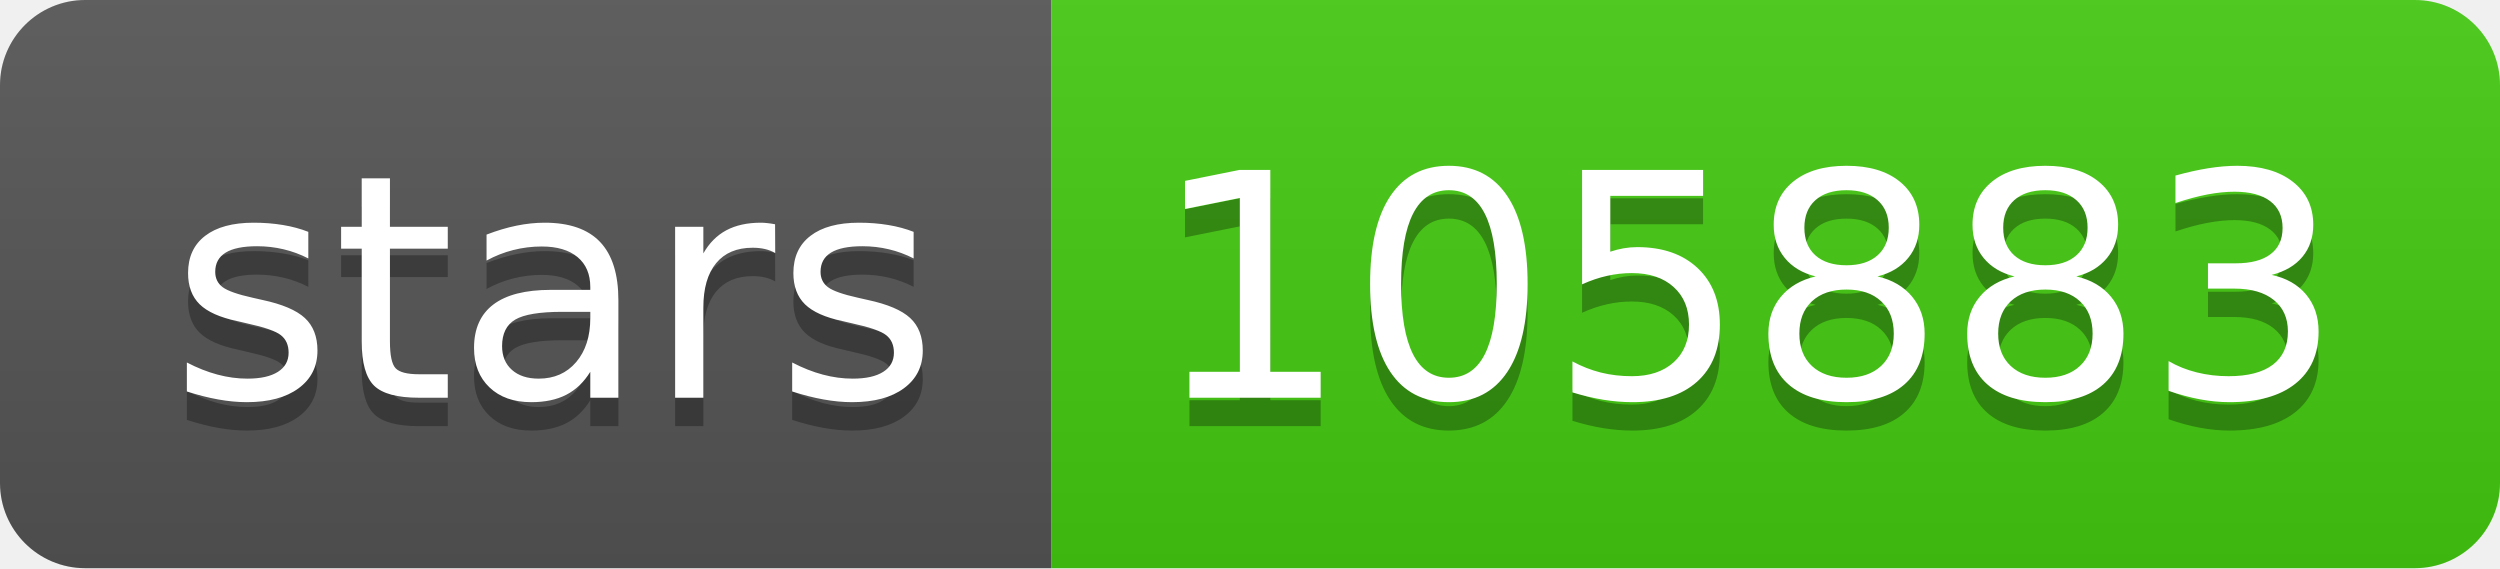
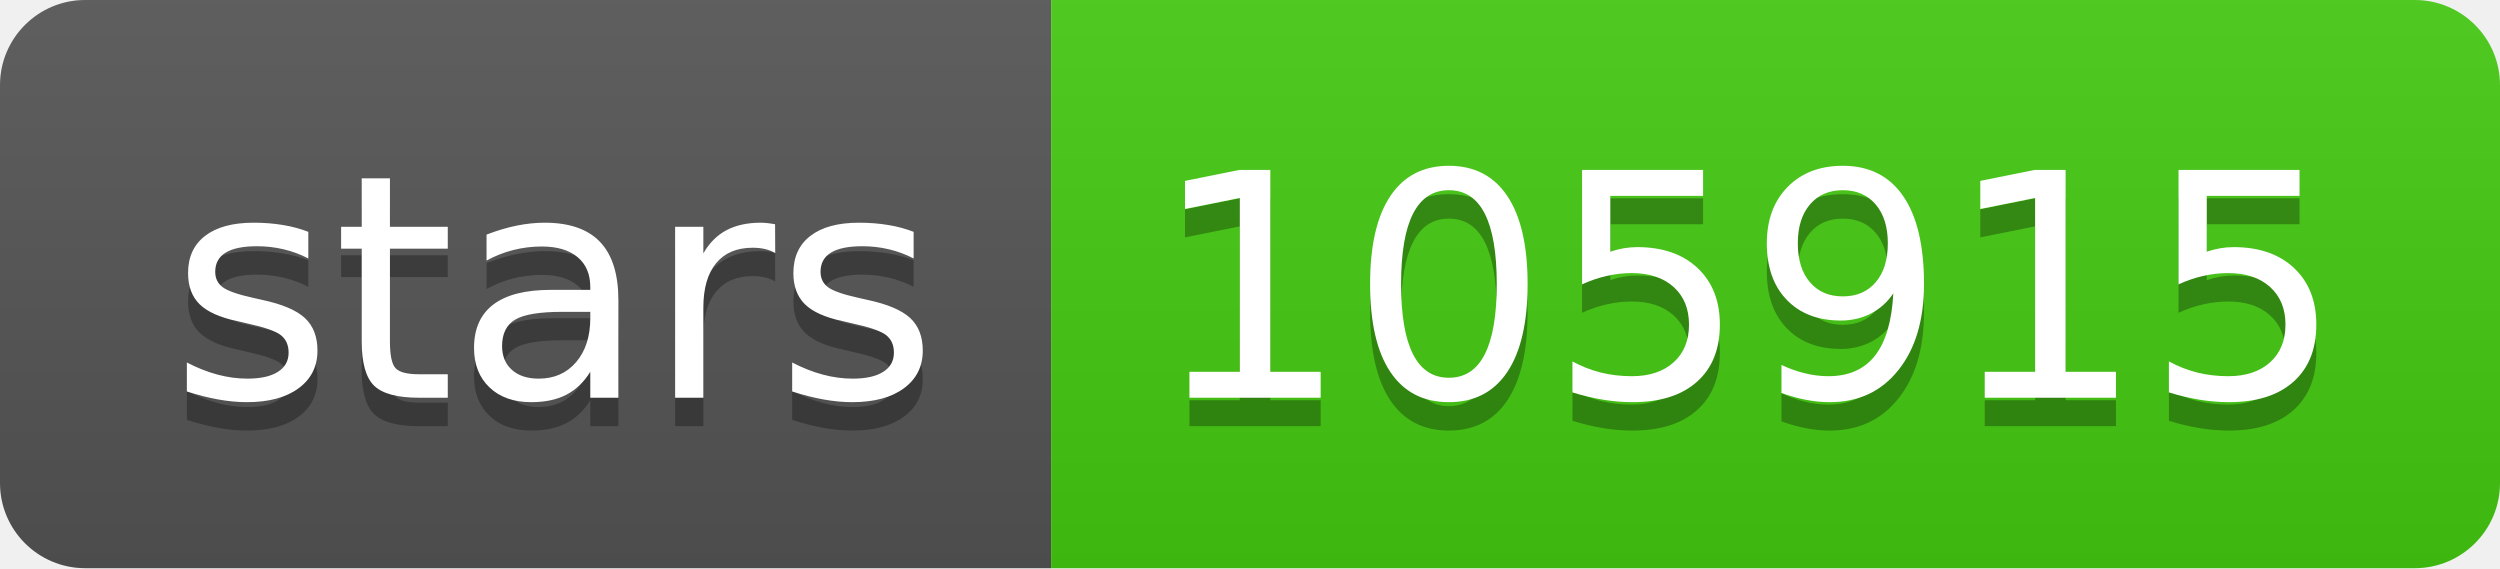
- <svg xmlns="http://www.w3.org/2000/svg" width="88" height="20" role="img" aria-label="stars: 105883">
+ <svg xmlns="http://www.w3.org/2000/svg" width="88" height="20" role="img" aria-label="stars: 105915">
  <linearGradient id="s" x2="0" y2="100%">
    <stop offset="0" stop-color="#bbb" stop-opacity=".1" />
    <stop offset="1" stop-opacity=".1" />
  </linearGradient>
  <clipPath id="r">
    <rect width="88" height="20" rx="3" fill="#fff" />
  </clipPath>
  <g clip-path="url(#r)">
    <rect width="37" height="20" fill="#555" />
    <rect x="37" width="51" height="20" fill="#4c1" />
    <rect width="88" height="20" fill="url(#s)" />
  </g>
  <g fill="#fff" text-anchor="middle" font-family="Verdana,Geneva,DejaVu Sans,sans-serif" text-rendering="geometricPrecision" font-size="110">
    <text aria-hidden="true" x="195" y="150" fill="#010101" fill-opacity=".3" transform="scale(.1)" textLength="270">stars</text>
    <text x="195" y="140" transform="scale(.1)" fill="#fff" textLength="270">stars</text>
-     <text aria-hidden="true" x="615" y="150" fill="#010101" fill-opacity=".3" transform="scale(.1)" textLength="410">105883</text>
-     <text x="615" y="140" transform="scale(.1)" fill="#fff" textLength="410">105883</text>
+     <text aria-hidden="true" x="615" y="150" fill="#010101" fill-opacity=".3" transform="scale(.1)" textLength="410">105915</text>
+     <text x="615" y="140" transform="scale(.1)" fill="#fff" textLength="410">105915</text>
  </g>
</svg>
